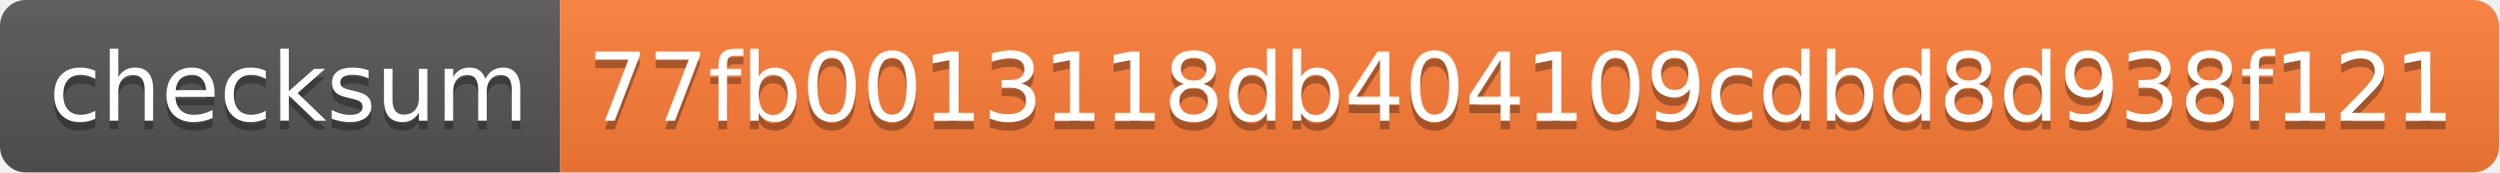
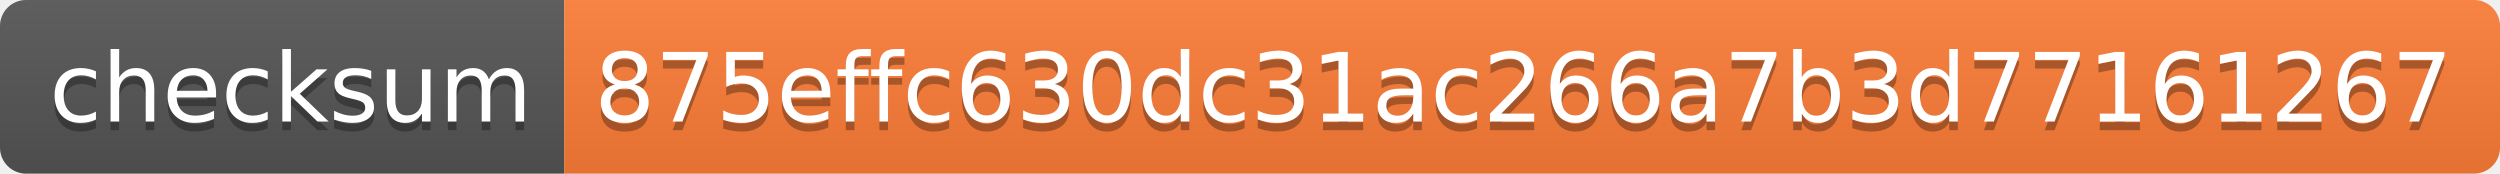
- <svg xmlns="http://www.w3.org/2000/svg" width="290" height="20">
+ <svg xmlns="http://www.w3.org/2000/svg" width="288" height="20">
  <linearGradient id="s" x2="0" y2="100%">
    <stop offset="0" stop-color="#bbb" stop-opacity=".1" />
    <stop offset="1" stop-opacity=".1" />
  </linearGradient>
  <clipPath id="r">
-     <rect width="290" height="20" rx="3" fill="#fff" />
+     <rect width="288" height="20" rx="3" fill="#fff" />
  </clipPath>
  <g clip-path="url(#r)">
    <rect width="65" height="20" fill="#555" />
-     <rect x="65" width="225" height="20" fill="#fe7d37" />
-     <rect width="290" height="20" fill="url(#s)" />
+     <rect x="65" width="223" height="20" fill="#fe7d37" />
+     <rect width="288" height="20" fill="url(#s)" />
  </g>
  <g fill="#fff" text-anchor="middle" font-family="Verdana,Geneva,DejaVu Sans,sans-serif" text-rendering="geometricPrecision" font-size="110">
    <text x="335" y="150" fill="#010101" fill-opacity=".3" transform="scale(.1)" textLength="550">checksum</text>
    <text x="335" y="140" transform="scale(.1)" textLength="550">checksum</text>
-     <text x="1765" y="150" fill="#010101" fill-opacity=".3" transform="scale(.1)" textLength="2150">77fb0013118db404109cdbd8d938f121</text>
-     <text x="1765" y="140" transform="scale(.1)" textLength="2150">77fb0013118db404109cdbd8d938f121</text>
+     <text x="1755" y="150" fill="#010101" fill-opacity=".3" transform="scale(.1)" textLength="2130">875effc630dc31ac266a7b3d77161267</text>
+     <text x="1755" y="140" transform="scale(.1)" textLength="2130">875effc630dc31ac266a7b3d77161267</text>
  </g>
</svg>
